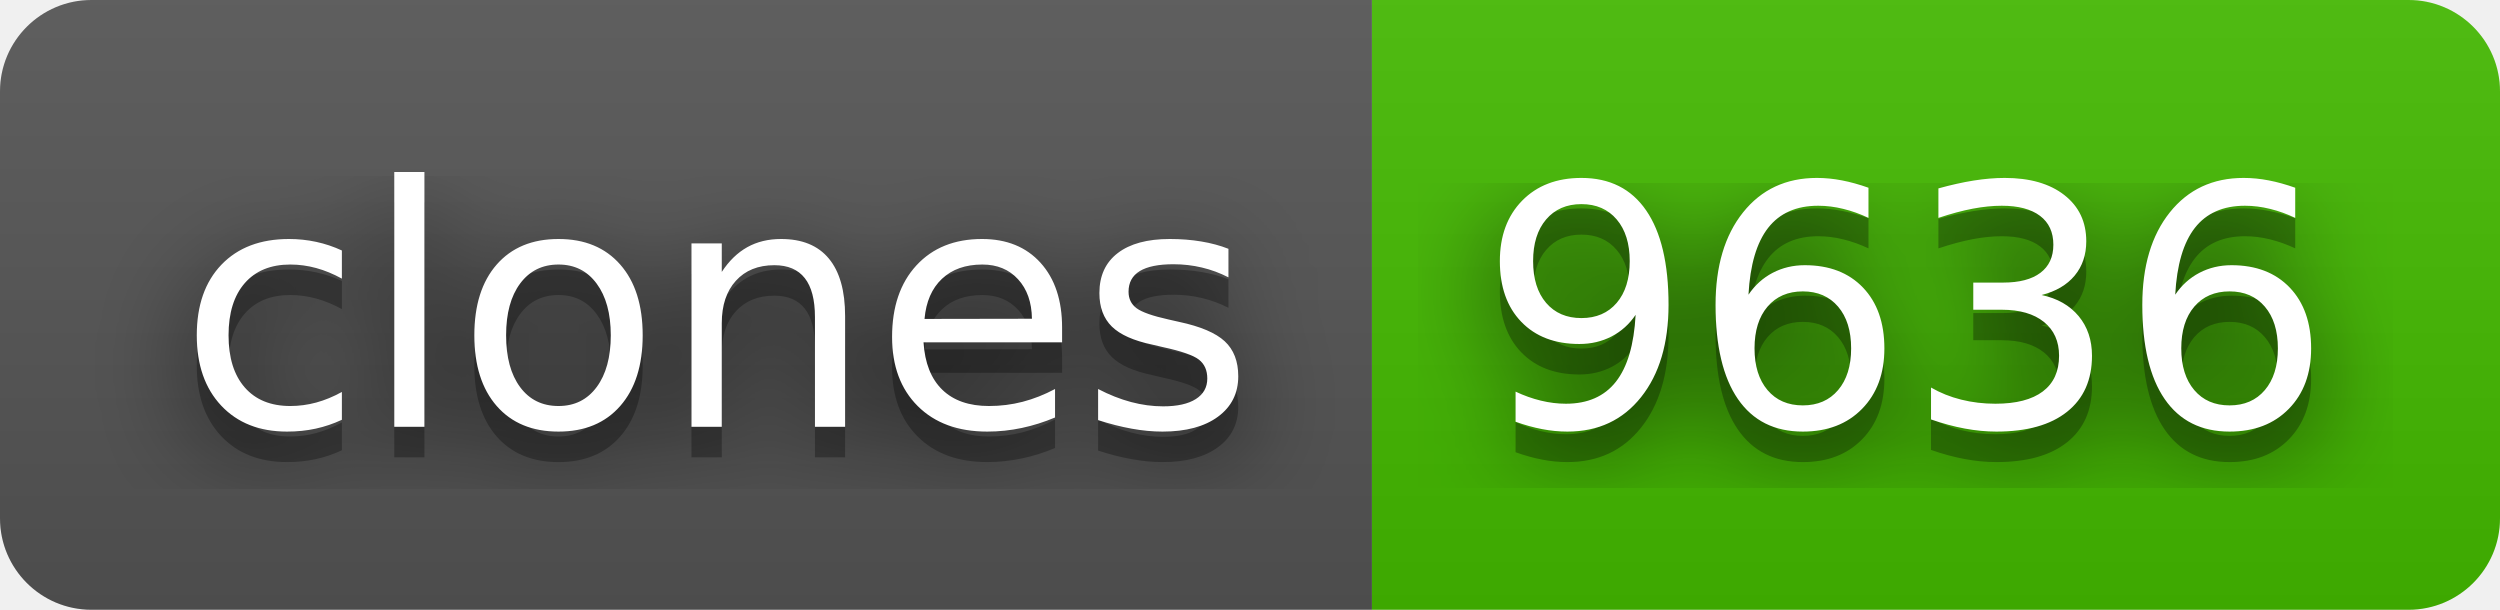
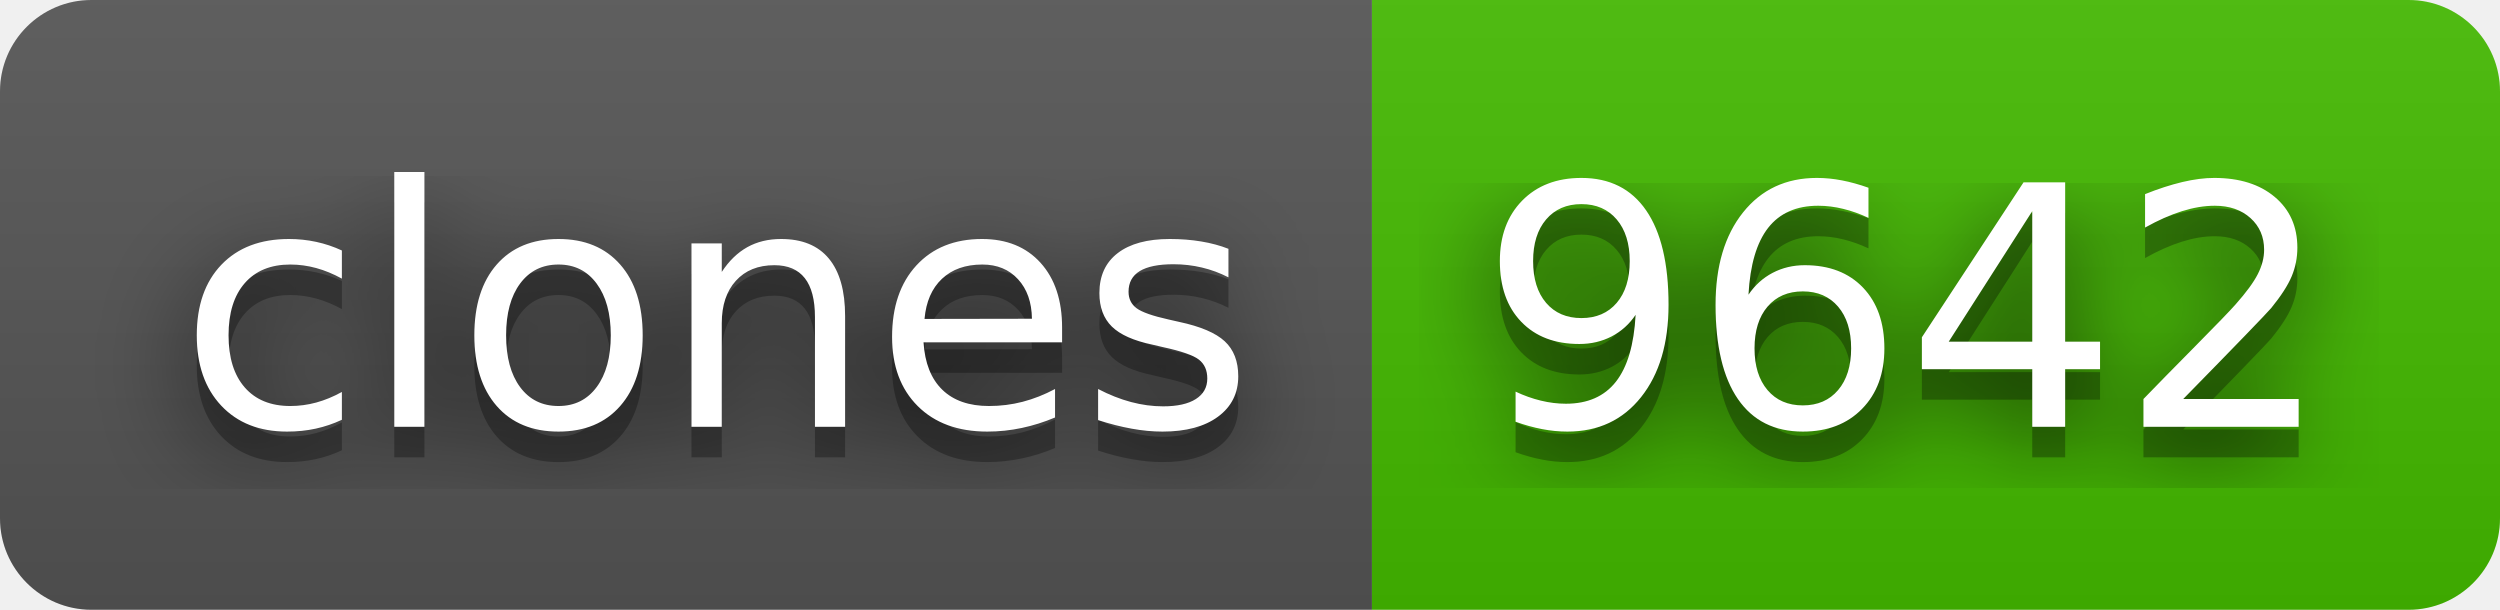
- <svg xmlns="http://www.w3.org/2000/svg" width="82" height="20" role="img" aria-label="clones: 9636">
+ <svg xmlns="http://www.w3.org/2000/svg" width="82" height="20" role="img" aria-label="clones: 9642">
  <filter id="blur">
    <feGaussianBlur stdDeviation="16" />
  </filter>
  <linearGradient id="s" x2="0" y2="100%">
    <stop offset="0" stop-color="#bbb" stop-opacity=".1" />
    <stop offset="1" stop-opacity=".1" />
  </linearGradient>
  <clipPath id="r">
    <rect width="82" height="20" rx="3" />
  </clipPath>
  <g clip-path="url(#r)">
    <rect width="45" height="20" fill="#555" />
    <rect x="45" width="37" height="20" fill="#4b0" />
    <rect width="82" height="20" fill="url(#s)" />
  </g>
  <g fill="#fff" text-anchor="middle" font-family="Verdana,Geneva,DejaVu Sans,sans-serif" text-rendering="geometricPrecision" font-size="110">
    <g transform="scale(.1)">
      <g aria-hidden="true" fill="#010101">
        <text x="235" y="150" fill-opacity=".8" filter="url(#blur)" textLength="350">clones</text>
        <text x="235" y="150" fill-opacity=".3" textLength="350">clones</text>
      </g>
      <text x="235" y="140" textLength="350">clones</text>
    </g>
    <g transform="scale(.1)">
      <g aria-hidden="true" fill="#010101">
-         <text x="625" y="150" fill-opacity=".8" filter="url(#blur)" textLength="270">9636</text>
-         <text x="625" y="150" fill-opacity=".3" textLength="270">9636</text>
+         <text x="625" y="150" fill-opacity=".8" filter="url(#blur)" textLength="270">9642</text>
+         <text x="625" y="150" fill-opacity=".3" textLength="270">9642</text>
      </g>
-       <text x="625" y="140" textLength="270">9636</text>
+       <text x="625" y="140" textLength="270">9642</text>
    </g>
  </g>
</svg>
